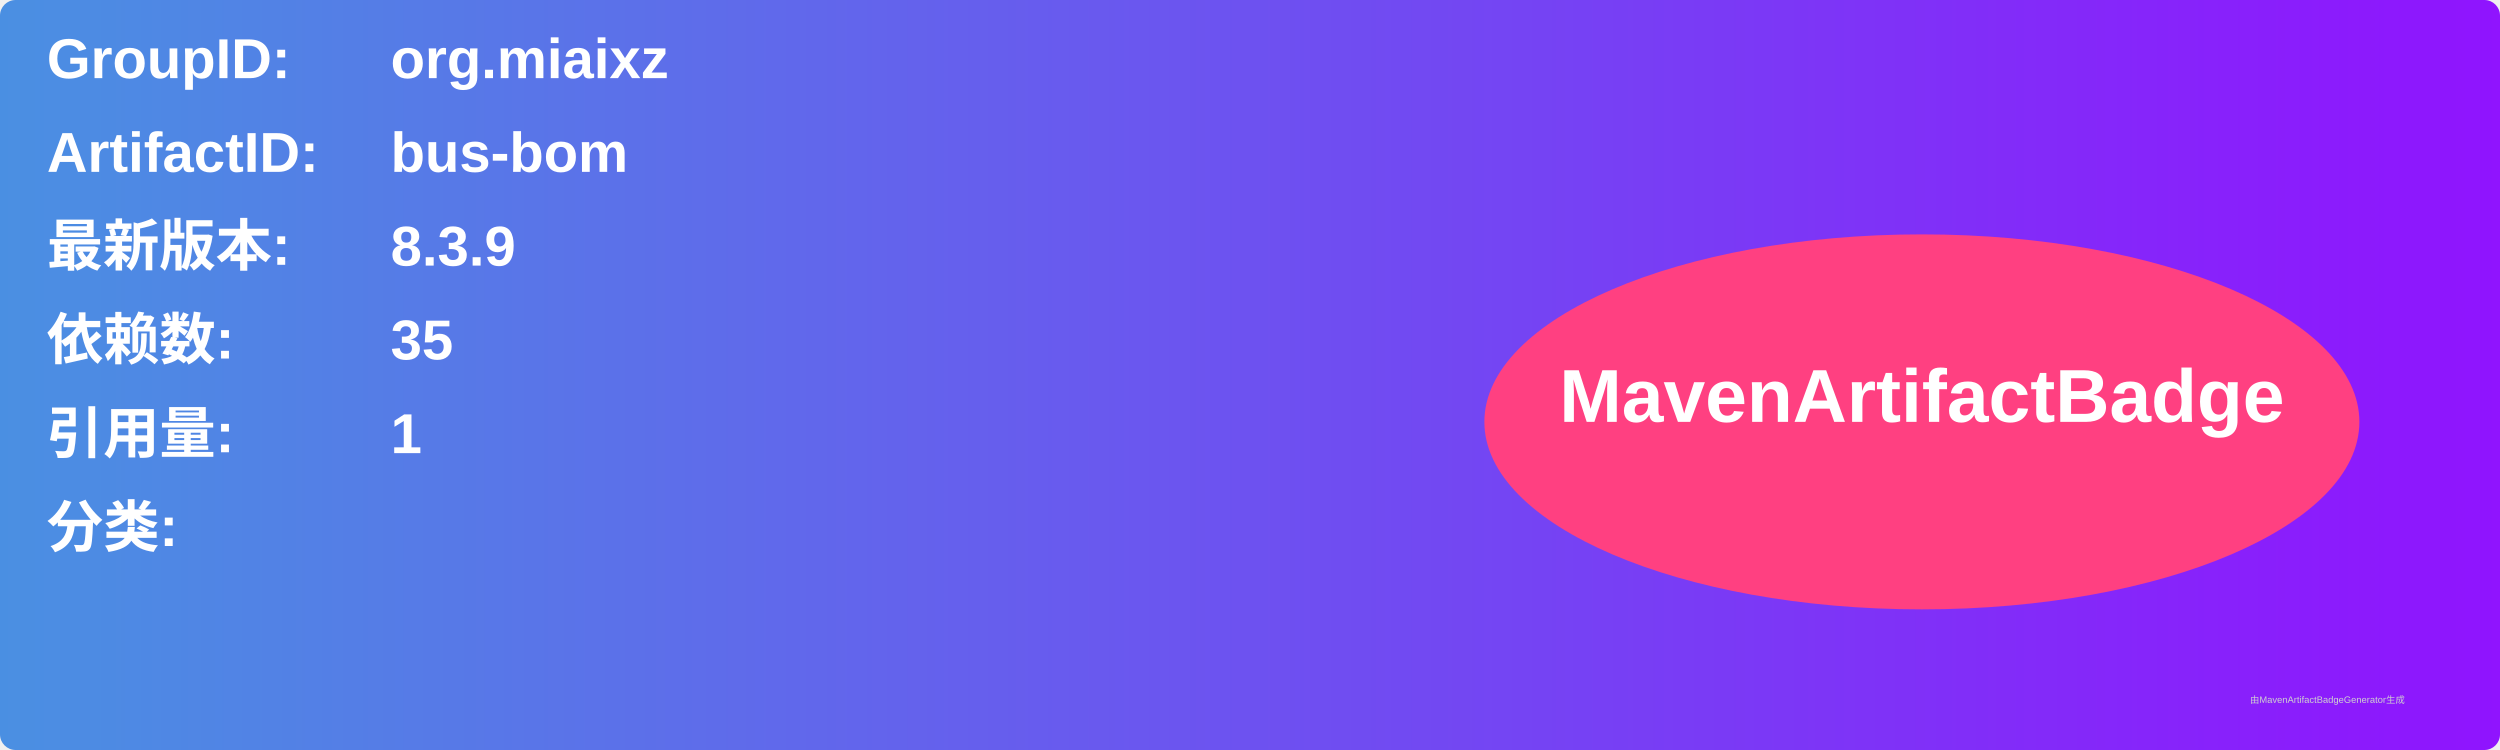
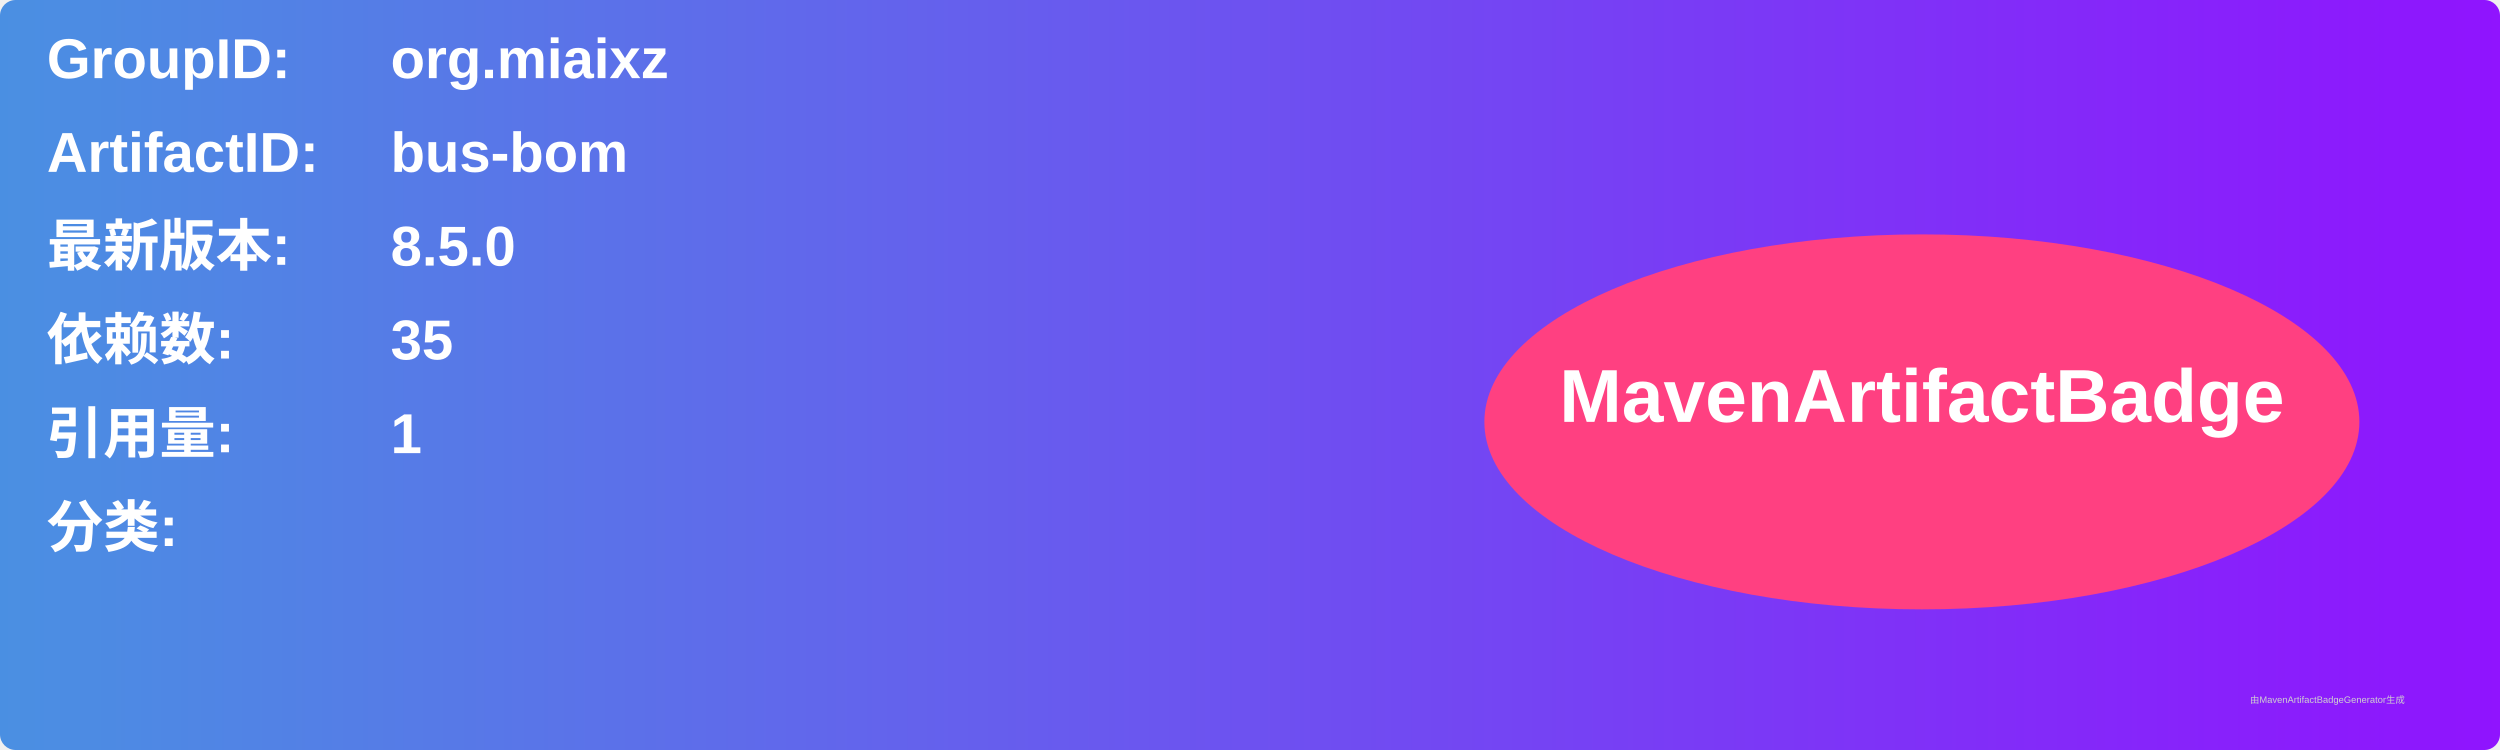
<svg xmlns="http://www.w3.org/2000/svg" width="800" height="240" viewBox="0 0 800 240">
  <linearGradient id="grad" x1="0%" y1="0%" x2="100%" y2="0%">
    <stop offset="0%" stop-color="#4a90e2" />
    <stop offset="100%" stop-color="#9013fe" />
  </linearGradient>
  <rect width="100%" height="100%" rx="5" ry="5" fill="url(#grad)" />
  <g transform="translate(15, 15)">
    <text x="0" y="10" font-family="Arial" font-size="18" fill="white" font-weight="bold" width="260">GroupID:</text>
    <text x="110" y="10" font-family="Arial" font-size="18" fill="white" font-weight="bold" width="460">org.miaixz</text>
    <text x="0" y="40" font-family="Arial" font-size="18" fill="white" font-weight="bold" width="260">ArtifactID:</text>
    <text x="110" y="40" font-family="Arial" font-size="18" fill="white" font-weight="bold" width="460">bus-bom</text>
    <text x="0" y="70" font-family="Arial" font-size="18" fill="white" font-weight="bold">最新版本:</text>
    <text x="110" y="70" font-family="Arial" font-size="18" fill="white" font-weight="bold">
-       <tspan font-weight="bold">8.3.9</tspan>
+       <tspan font-weight="bold">8.5.0</tspan>
    </text>
    <text x="0" y="100" font-family="Arial" font-size="18" fill="white" font-weight="bold">依赖数: </text>
    <text x="110" y="100" font-family="Arial" font-size="18" fill="white">
      <tspan font-weight="bold">35</tspan>
    </text>
    <text x="0" y="130" font-family="Arial" font-size="18" fill="white" font-weight="bold">引用量: </text>
    <text x="110" y="130" font-family="Arial" font-size="18" fill="white">
      <tspan font-weight="bold">1</tspan>
    </text>
    <text x="0" y="160" font-family="Arial" font-size="18" fill="white" font-weight="bold">分类:</text>
    <text x="10" y="190" font-family="Arial" font-size="10" fill="white">
      <tspan font-weight="bold" />
    </text>
    <ellipse cx="600" cy="120" rx="140" ry="60" fill="#ff4081" />
    <text x="600" y="120" text-anchor="middle" font-family="Arial" font-size="24" fill="white" font-weight="bold">MavenArtifactBadge</text>
  </g>
  <text x="720" y="225" font-family="Arial" font-size="3" fill="#d0d0d0">由MavenArtifactBadgeGenerator生成</text>
</svg>
